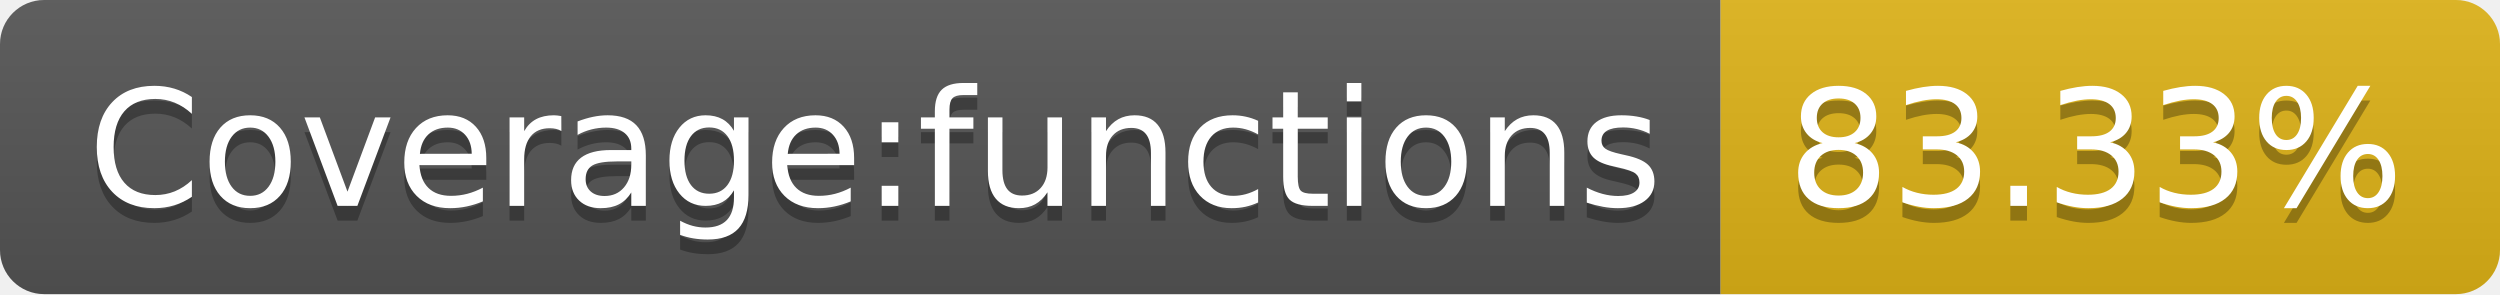
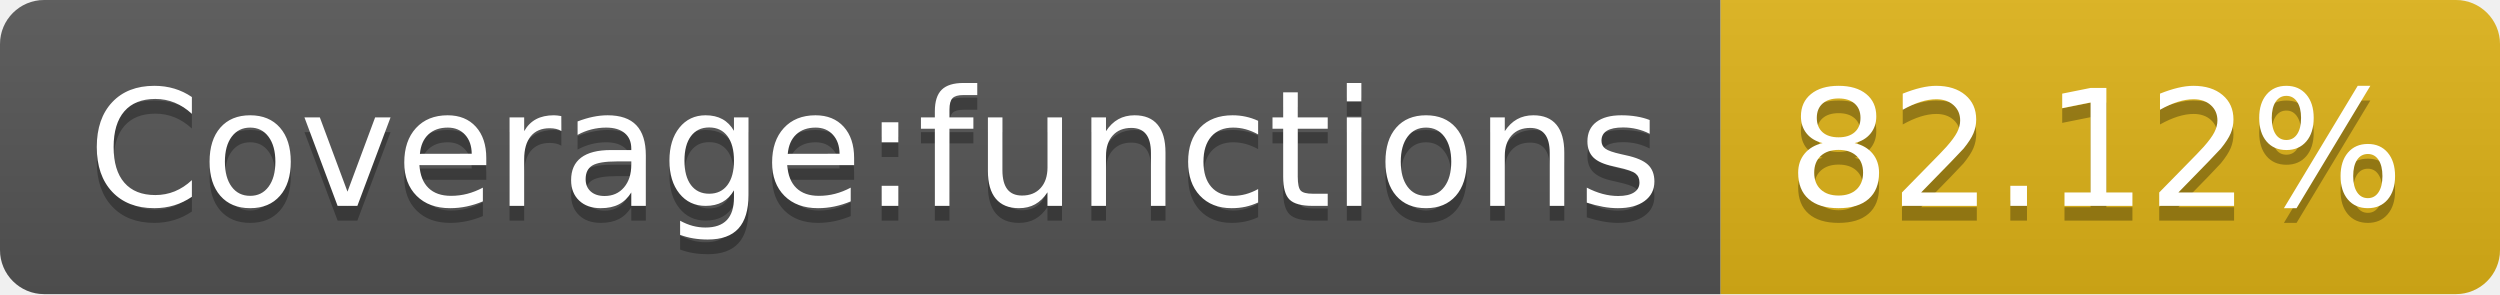
- <svg xmlns="http://www.w3.org/2000/svg" width="170" height="20" role="img" aria-label="Coverage:functions: 83.33%">
+ <svg xmlns="http://www.w3.org/2000/svg" width="170" height="20" role="img" aria-label="Coverage:functions: 82.12%">
  <linearGradient id="s" x2="0" y2="100%">
    <stop offset="0" stop-color="#bbb" stop-opacity=".1" />
    <stop offset="1" stop-opacity=".1" />
  </linearGradient>
  <clipPath id="r">
    <rect width="170" height="20" rx="3" fill="#fff" />
  </clipPath>
  <g clip-path="url(#r)">
    <rect width="117" height="20" fill="#555" />
    <rect x="117" width="53" height="20" fill="#dfb317" />
    <rect width="170" height="20" fill="url(#s)" />
  </g>
  <g fill="#fff" text-anchor="middle" font-family="Verdana,Geneva,DejaVu Sans,sans-serif" text-rendering="geometricPrecision" font-size="110">
    <text aria-hidden="true" x="595" y="150" fill="#010101" fill-opacity=".3" transform="scale(.1)" textLength="1070">Coverage:functions</text>
    <text x="595" y="140" transform="scale(.1)" fill="#fff" textLength="1070">Coverage:functions</text>
-     <text aria-hidden="true" x="1425" y="150" fill="#010101" fill-opacity=".3" transform="scale(.1)" textLength="430">83.33%</text>
-     <text x="1425" y="140" transform="scale(.1)" fill="#fff" textLength="430">83.33%</text>
+     <text aria-hidden="true" x="1425" y="150" fill="#010101" fill-opacity=".3" transform="scale(.1)" textLength="430">82.12%</text>
+     <text x="1425" y="140" transform="scale(.1)" fill="#fff" textLength="430">82.12%</text>
  </g>
</svg>
